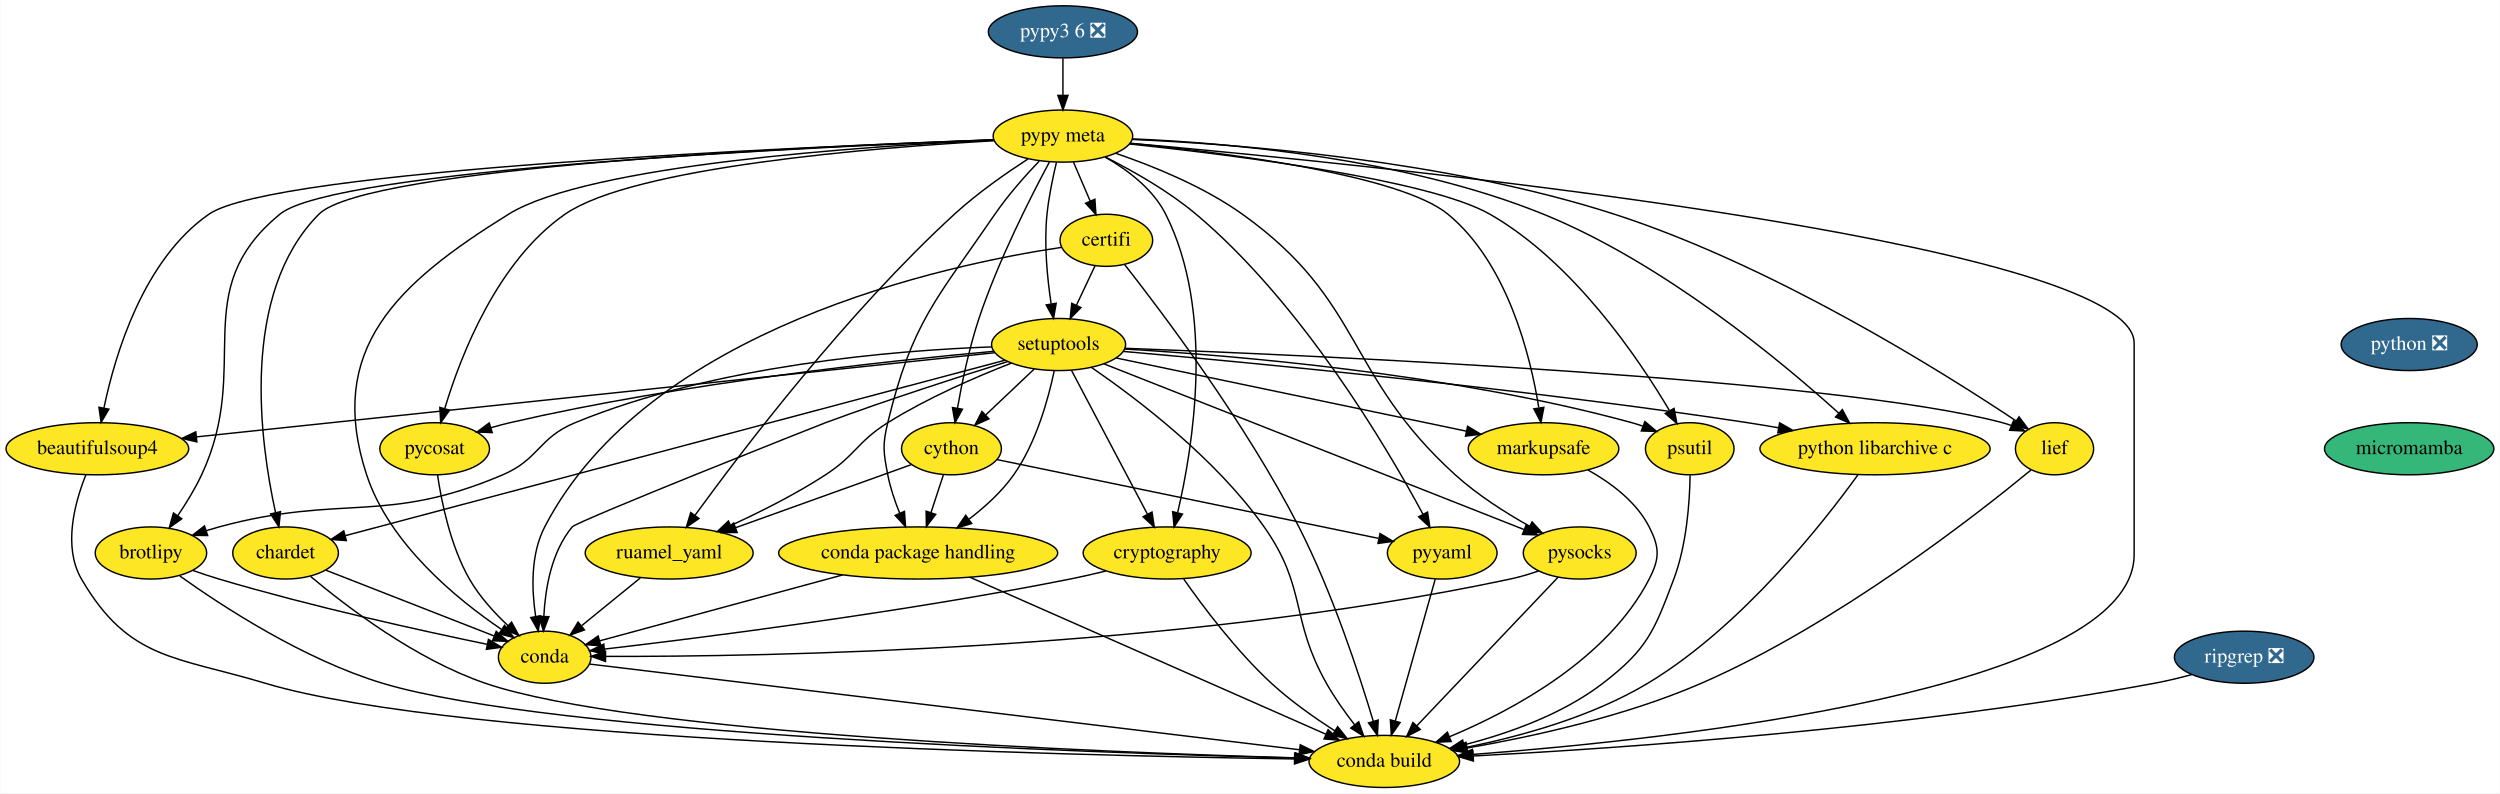
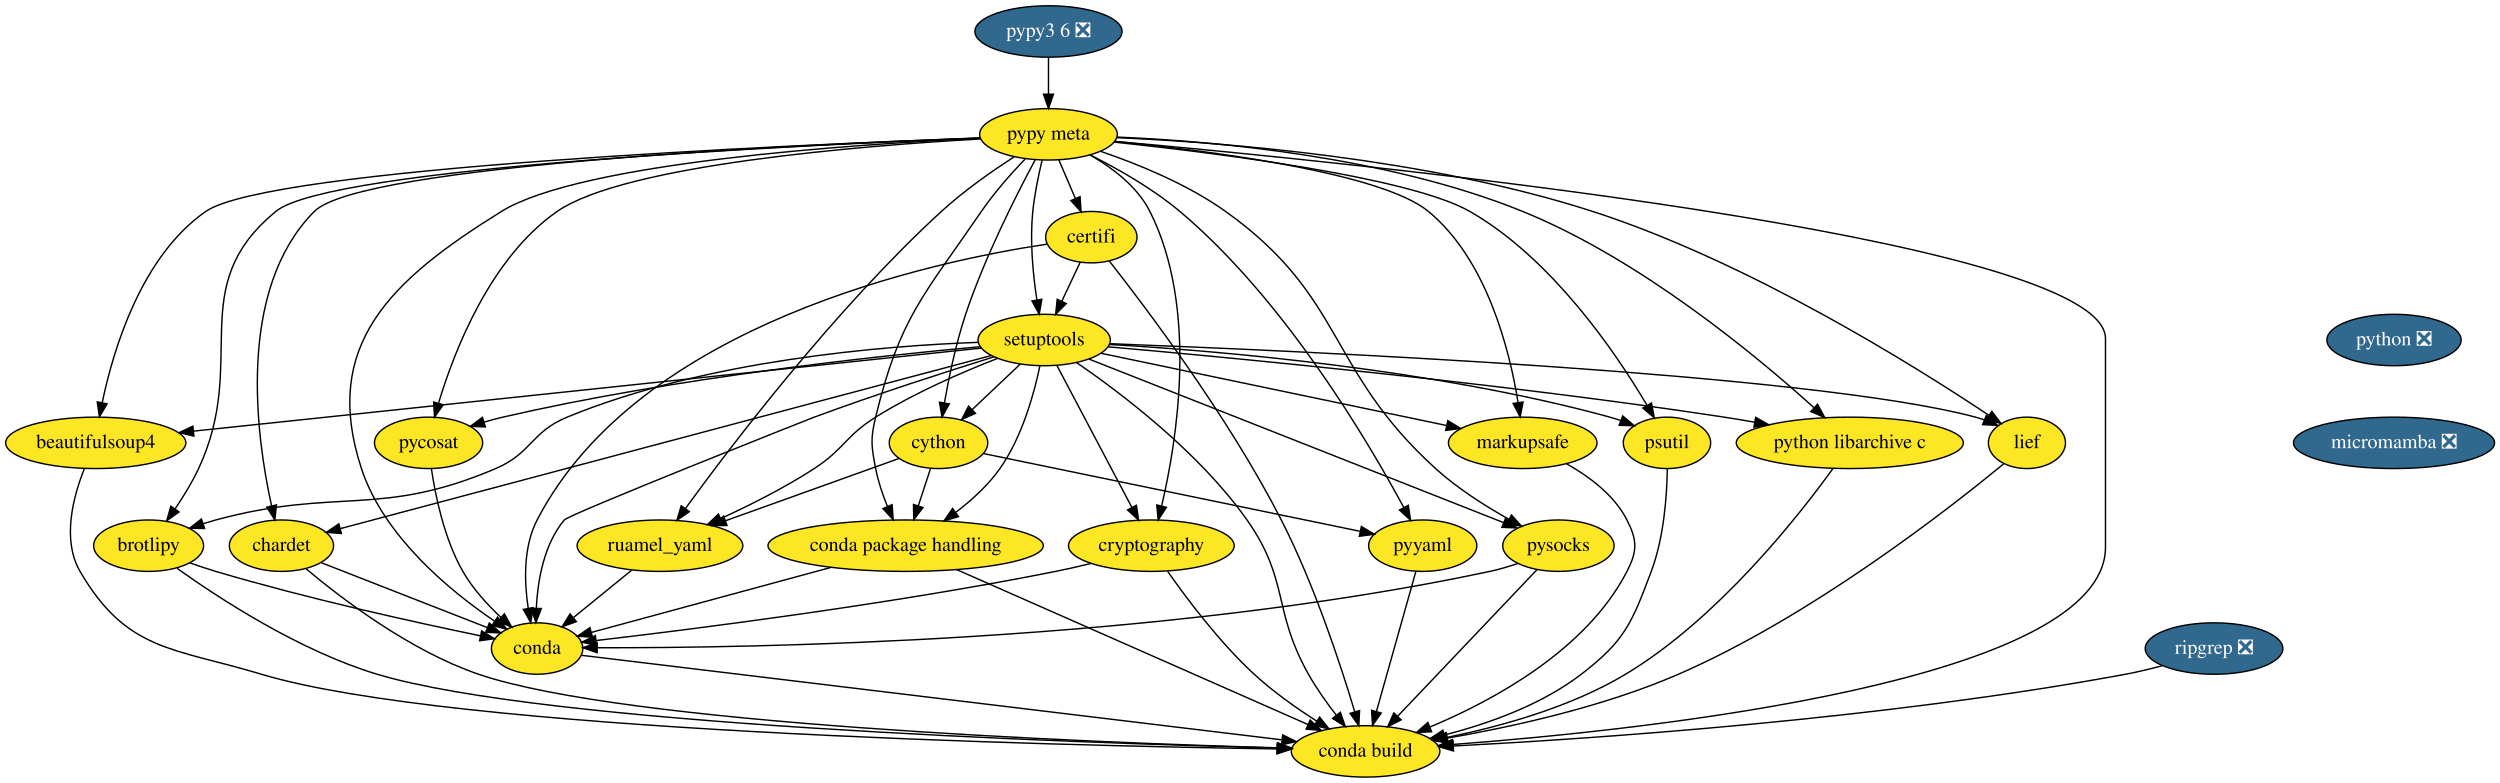
- <svg xmlns="http://www.w3.org/2000/svg" xmlns:xlink="http://www.w3.org/1999/xlink" width="1727pt" height="548pt" viewBox="0.00 0.00 1726.54 548.00">
+ <svg xmlns="http://www.w3.org/2000/svg" xmlns:xlink="http://www.w3.org/1999/xlink" width="1750pt" height="548pt" viewBox="0.00 0.00 1750.24 548.00">
  <g id="graph0" class="graph" transform="scale(1 1) rotate(0) translate(4 544)">
-     <polygon fill="white" stroke="transparent" points="-4,4 -4,-544 1722.54,-544 1722.54,4 -4,4" />
+     <polygon fill="white" stroke="transparent" points="-4,4 -4,-544 1746.24,-544 1746.24,4 -4,4" />
    <g id="node1" class="node">
      <g id="a_node1">
        <a xlink:href="https://github.com/conda-forge/beautifulsoup4-feedstock" xlink:title="beautifulsoup4">
          <ellipse fill="#fde725" stroke="black" cx="63.04" cy="-234" rx="63.09" ry="18" />
          <text text-anchor="middle" x="63.04" y="-230.3" font-family="Times,serif" font-size="14.00">beautifulsoup4</text>
        </a>
      </g>
    </g>
    <g id="node2" class="node">
      <g id="a_node2">
        <a xlink:href="https://github.com/conda-forge/conda-build-feedstock" xlink:title="conda build">
          <ellipse fill="#fde725" stroke="black" cx="952.04" cy="-18" rx="52" ry="18" />
          <text text-anchor="middle" x="952.04" y="-14.3" font-family="Times,serif" font-size="14.00">conda build</text>
        </a>
      </g>
    </g>
    <g id="edge1" class="edge">
      <path fill="none" stroke="black" d="M55.1,-216.01C47.52,-197.12 39.03,-166.33 52.04,-144 84.71,-87.94 116.91,-90.68 179.04,-72 311.63,-32.13 730.82,-22.11 889.95,-19.71" />
      <polygon fill="black" stroke="black" points="890.1,-23.21 900.05,-19.57 890,-16.21 890.1,-23.21" />
    </g>
    <g id="node3" class="node">
      <g id="a_node3">
        <a xlink:href="https://github.com/conda-forge/brotlipy-feedstock" xlink:title="brotlipy">
          <ellipse fill="#fde725" stroke="black" cx="100.04" cy="-162" rx="38.5" ry="18" />
          <text text-anchor="middle" x="100.04" y="-158.3" font-family="Times,serif" font-size="14.00">brotlipy</text>
        </a>
      </g>
    </g>
    <g id="edge2" class="edge">
      <path fill="none" stroke="black" d="M119.97,-146.13C149.04,-125.37 205.56,-88.38 260.04,-72 377.1,-36.81 743.24,-24.11 890.15,-20.35" />
      <polygon fill="black" stroke="black" points="890.43,-23.85 900.34,-20.1 890.25,-16.85 890.43,-23.85" />
    </g>
    <g id="node4" class="node">
      <g id="a_node4">
        <a xlink:href="https://github.com/conda-forge/conda-feedstock" xlink:title="conda">
          <ellipse fill="#fde725" stroke="black" cx="372.04" cy="-90" rx="32" ry="18" />
          <text text-anchor="middle" x="372.04" y="-86.3" font-family="Times,serif" font-size="14.00">conda</text>
        </a>
      </g>
    </g>
    <g id="edge3" class="edge">
      <path fill="none" stroke="black" d="M128.95,-149.95C134.89,-147.85 141.14,-145.76 147.04,-144 211.1,-124.94 287.03,-108.25 332.28,-98.91" />
      <polygon fill="black" stroke="black" points="333.18,-102.3 342.27,-96.87 331.77,-95.44 333.18,-102.3" />
    </g>
    <g id="edge4" class="edge">
      <path fill="none" stroke="black" d="M403.23,-85.24C496.05,-74.03 771.66,-40.77 893.27,-26.09" />
      <polygon fill="black" stroke="black" points="893.99,-29.53 903.5,-24.86 893.15,-22.58 893.99,-29.53" />
    </g>
    <g id="node5" class="node">
      <g id="a_node5">
        <a xlink:href="https://github.com/conda-forge/certifi-feedstock" xlink:title="certifi">
          <ellipse fill="#fde725" stroke="black" cx="760.04" cy="-378" rx="32" ry="18" />
          <text text-anchor="middle" x="760.04" y="-374.3" font-family="Times,serif" font-size="14.00">certifi</text>
        </a>
      </g>
    </g>
    <g id="edge5" class="edge">
      <path fill="none" stroke="black" d="M772.67,-361.23C798.12,-328.84 856.32,-251.83 893.04,-180 916.15,-134.79 934.66,-78.37 944.44,-45.73" />
      <polygon fill="black" stroke="black" points="947.83,-46.6 947.3,-36.02 941.11,-44.62 947.83,-46.6" />
    </g>
    <g id="edge6" class="edge">
      <path fill="none" stroke="black" d="M729.04,-373.12C650.24,-361.33 443.47,-317.84 372.04,-180 362.24,-161.08 363,-136.71 365.79,-118.26" />
      <polygon fill="black" stroke="black" points="369.28,-118.62 367.6,-108.16 362.39,-117.39 369.28,-118.62" />
    </g>
    <g id="node6" class="node">
      <g id="a_node6">
        <a xlink:href="https://github.com/conda-forge/setuptools-feedstock" xlink:title="setuptools">
          <ellipse fill="#fde725" stroke="black" cx="727.04" cy="-306" rx="46.29" ry="18" />
          <text text-anchor="middle" x="727.04" y="-302.3" font-family="Times,serif" font-size="14.00">setuptools</text>
        </a>
      </g>
    </g>
    <g id="edge7" class="edge">
      <path fill="none" stroke="black" d="M752.22,-360.41C748.38,-352.25 743.65,-342.22 739.33,-333.07" />
      <polygon fill="black" stroke="black" points="742.47,-331.51 735.04,-323.96 736.14,-334.49 742.47,-331.51" />
    </g>
    <g id="edge8" class="edge">
      <path fill="none" stroke="black" d="M682.96,-300.35C569.76,-288.42 268.18,-256.63 131.76,-242.24" />
      <polygon fill="black" stroke="black" points="131.76,-238.72 121.44,-241.16 131.02,-245.69 131.76,-238.72" />
    </g>
    <g id="edge9" class="edge">
      <path fill="none" stroke="black" d="M749.7,-290.21C780.49,-269.08 835.55,-227.52 869.04,-180 898.81,-137.77 886.7,-117.02 912.04,-72 917.62,-62.1 924.82,-51.98 931.58,-43.26" />
      <polygon fill="black" stroke="black" points="934.36,-45.39 937.86,-35.39 928.89,-41.03 934.36,-45.39" />
    </g>
    <g id="edge10" class="edge">
      <path fill="none" stroke="black" d="M680.95,-304.36C614.8,-301.99 490.22,-292.02 393.04,-252 367.72,-241.57 368.24,-226.73 343.04,-216 261.57,-181.28 232.54,-203.14 147.04,-180 144.12,-179.21 141.13,-178.32 138.13,-177.37" />
      <polygon fill="black" stroke="black" points="139.23,-174.05 128.64,-174.19 137.01,-180.69 139.23,-174.05" />
    </g>
    <g id="edge11" class="edge">
      <path fill="none" stroke="black" d="M691.93,-294.25C659.15,-284.02 608.96,-267.87 566.04,-252 561.11,-250.18 394.41,-184.04 391.04,-180 376.76,-162.88 372.45,-137.6 371.46,-118.35" />
      <polygon fill="black" stroke="black" points="374.95,-118.01 371.21,-108.1 367.95,-118.18 374.95,-118.01" />
    </g>
    <g id="node7" class="node">
      <g id="a_node7">
        <a xlink:href="https://github.com/conda-forge/chardet-feedstock" xlink:title="chardet">
          <ellipse fill="#fde725" stroke="black" cx="193.04" cy="-162" rx="36.5" ry="18" />
          <text text-anchor="middle" x="193.04" y="-158.3" font-family="Times,serif" font-size="14.00">chardet</text>
        </a>
      </g>
    </g>
    <g id="edge12" class="edge">
      <path fill="none" stroke="black" d="M689.92,-295.13C593.42,-269.47 335.21,-200.8 234.28,-173.97" />
      <polygon fill="black" stroke="black" points="235.02,-170.54 224.45,-171.35 233.22,-177.3 235.02,-170.54" />
    </g>
    <g id="node8" class="node">
      <g id="a_node8">
        <a xlink:href="https://github.com/conda-forge/cython-feedstock" xlink:title="cython">
          <ellipse fill="#fde725" stroke="black" cx="653.04" cy="-234" rx="34.5" ry="18" />
          <text text-anchor="middle" x="653.04" y="-230.3" font-family="Times,serif" font-size="14.00">cython</text>
        </a>
      </g>
    </g>
    <g id="edge13" class="edge">
      <path fill="none" stroke="black" d="M710.25,-289.12C700.37,-279.77 687.71,-267.79 676.82,-257.49" />
      <polygon fill="black" stroke="black" points="678.93,-254.67 669.26,-250.34 674.12,-259.75 678.93,-254.67" />
    </g>
    <g id="node9" class="node">
      <g id="a_node9">
        <a xlink:href="https://github.com/conda-forge/ruamel_yaml-feedstock" xlink:title="ruamel_yaml">
          <ellipse fill="#fde725" stroke="black" cx="458.04" cy="-162" rx="58" ry="18" />
          <text text-anchor="middle" x="458.04" y="-158.3" font-family="Times,serif" font-size="14.00">ruamel_yaml</text>
        </a>
      </g>
    </g>
    <g id="edge14" class="edge">
      <path fill="none" stroke="black" d="M694.53,-293.2C670.13,-283.69 636.36,-269.11 609.04,-252 587.92,-238.77 586.94,-229.59 566.04,-216 545.49,-202.63 521.07,-190.38 500.66,-181.03" />
      <polygon fill="black" stroke="black" points="501.85,-177.72 491.29,-176.81 498.97,-184.11 501.85,-177.72" />
    </g>
    <g id="node10" class="node">
      <g id="a_node10">
        <a xlink:href="https://github.com/conda-forge/conda-package-handling-feedstock" xlink:title="conda package handling">
          <ellipse fill="#fde725" stroke="black" cx="630.04" cy="-162" rx="96.38" ry="18" />
          <text text-anchor="middle" x="630.04" y="-158.3" font-family="Times,serif" font-size="14.00">conda package handling</text>
        </a>
      </g>
    </g>
    <g id="edge15" class="edge">
      <path fill="none" stroke="black" d="M724.05,-287.96C720.09,-269.02 711.71,-238.19 696.04,-216 687.81,-204.33 676.31,-193.88 665.21,-185.4" />
      <polygon fill="black" stroke="black" points="667.01,-182.38 656.86,-179.32 662.88,-188.04 667.01,-182.38" />
    </g>
    <g id="node11" class="node">
      <g id="a_node11">
        <a xlink:href="https://github.com/conda-forge/markupsafe-feedstock" xlink:title="markupsafe">
          <ellipse fill="#fde725" stroke="black" cx="1062.04" cy="-234" rx="52" ry="18" />
          <text text-anchor="middle" x="1062.04" y="-230.3" font-family="Times,serif" font-size="14.00">markupsafe</text>
        </a>
      </g>
    </g>
    <g id="edge16" class="edge">
      <path fill="none" stroke="black" d="M766.79,-296.7C826.96,-284.12 941.29,-260.23 1008.66,-246.16" />
      <polygon fill="black" stroke="black" points="1009.58,-249.54 1018.65,-244.07 1008.14,-242.69 1009.58,-249.54" />
    </g>
    <g id="node12" class="node">
      <g id="a_node12">
        <a xlink:href="https://github.com/conda-forge/psutil-feedstock" xlink:title="psutil">
          <ellipse fill="#fde725" stroke="black" cx="1163.04" cy="-234" rx="30.59" ry="18" />
          <text text-anchor="middle" x="1163.04" y="-230.3" font-family="Times,serif" font-size="14.00">psutil</text>
        </a>
      </g>
    </g>
    <g id="edge17" class="edge">
      <path fill="none" stroke="black" d="M772.67,-302.87C847.18,-298.52 999.12,-285.96 1123.04,-252 1125.53,-251.32 1128.06,-250.52 1130.58,-249.64" />
      <polygon fill="black" stroke="black" points="1132.07,-252.82 1140.15,-245.97 1129.56,-246.28 1132.07,-252.82" />
    </g>
    <g id="node13" class="node">
      <g id="a_node13">
        <a xlink:href="https://github.com/conda-forge/pycosat-feedstock" xlink:title="pycosat">
          <ellipse fill="#fde725" stroke="black" cx="296.04" cy="-234" rx="37.89" ry="18" />
          <text text-anchor="middle" x="296.04" y="-230.3" font-family="Times,serif" font-size="14.00">pycosat</text>
        </a>
      </g>
    </g>
    <g id="edge18" class="edge">
      <path fill="none" stroke="black" d="M682.23,-301.32C610.83,-294.89 467.14,-279.57 348.04,-252 343.71,-251 339.22,-249.79 334.78,-248.49" />
      <polygon fill="black" stroke="black" points="335.8,-245.14 325.21,-245.54 333.74,-251.83 335.8,-245.14" />
    </g>
    <g id="node14" class="node">
      <g id="a_node14">
        <a xlink:href="https://github.com/conda-forge/pysocks-feedstock" xlink:title="pysocks">
          <ellipse fill="#fde725" stroke="black" cx="1087.04" cy="-162" rx="39" ry="18" />
          <text text-anchor="middle" x="1087.04" y="-158.3" font-family="Times,serif" font-size="14.00">pysocks</text>
        </a>
      </g>
    </g>
    <g id="edge19" class="edge">
      <path fill="none" stroke="black" d="M758.36,-292.65C824.2,-266.68 976.8,-206.48 1048.51,-178.2" />
      <polygon fill="black" stroke="black" points="1050.05,-181.35 1058.07,-174.43 1047.48,-174.84 1050.05,-181.35" />
    </g>
    <g id="node15" class="node">
      <g id="a_node15">
        <a xlink:href="https://github.com/conda-forge/python-libarchive-c-feedstock" xlink:title="python libarchive c">
          <ellipse fill="#fde725" stroke="black" cx="1291.04" cy="-234" rx="79.5" ry="18" />
          <text text-anchor="middle" x="1291.04" y="-230.3" font-family="Times,serif" font-size="14.00">python libarchive c</text>
        </a>
      </g>
    </g>
    <g id="edge20" class="edge">
      <path fill="none" stroke="black" d="M771.83,-301.22C856.38,-293.81 1045.21,-275.99 1203.04,-252 1209.87,-250.96 1216.96,-249.78 1224.04,-248.52" />
      <polygon fill="black" stroke="black" points="1225.14,-251.88 1234.35,-246.64 1223.89,-244.99 1225.14,-251.88" />
    </g>
    <g id="node16" class="node">
      <g id="a_node16">
        <a xlink:href="https://github.com/conda-forge/cryptography-feedstock" xlink:title="cryptography">
          <ellipse fill="#fde725" stroke="black" cx="802.04" cy="-162" rx="58" ry="18" />
          <text text-anchor="middle" x="802.04" y="-158.3" font-family="Times,serif" font-size="14.00">cryptography</text>
        </a>
      </g>
    </g>
    <g id="edge21" class="edge">
      <path fill="none" stroke="black" d="M735.94,-288.15C748.91,-263.6 773.12,-217.77 788.36,-188.91" />
      <polygon fill="black" stroke="black" points="791.58,-190.3 793.16,-179.82 785.39,-187.03 791.58,-190.3" />
    </g>
    <g id="node17" class="node">
      <g id="a_node17">
        <a xlink:href="https://github.com/conda-forge/lief-feedstock" xlink:title="lief">
          <ellipse fill="#fde725" stroke="black" cx="1415.04" cy="-234" rx="27" ry="18" />
          <text text-anchor="middle" x="1415.04" y="-230.3" font-family="Times,serif" font-size="14.00">lief</text>
        </a>
      </g>
    </g>
    <g id="edge22" class="edge">
      <path fill="none" stroke="black" d="M772.85,-303.41C901.51,-298.61 1264.25,-282.68 1379.04,-252 1381,-251.48 1382.97,-250.85 1384.94,-250.16" />
      <polygon fill="black" stroke="black" points="1386.66,-253.24 1394.59,-246.21 1384.01,-246.76 1386.66,-253.24" />
    </g>
    <g id="edge23" class="edge">
      <path fill="none" stroke="black" d="M210.3,-145.81C235.06,-125.02 283.02,-88.39 331.04,-72 433.34,-37.08 754.21,-24.38 890.18,-20.49" />
      <polygon fill="black" stroke="black" points="890.52,-23.98 900.42,-20.21 890.33,-16.99 890.52,-23.98" />
    </g>
    <g id="edge24" class="edge">
      <path fill="none" stroke="black" d="M221.01,-150.06C252.34,-137.81 303.15,-117.94 337.07,-104.68" />
      <polygon fill="black" stroke="black" points="338.55,-107.86 346.59,-100.95 336,-101.34 338.55,-107.86" />
    </g>
    <g id="edge26" class="edge">
      <path fill="none" stroke="black" d="M625.52,-223.12C594.01,-211.81 541.88,-193.09 504.14,-179.55" />
      <polygon fill="black" stroke="black" points="504.99,-176.13 494.39,-176.05 502.62,-182.72 504.99,-176.13" />
    </g>
    <g id="edge27" class="edge">
      <path fill="none" stroke="black" d="M647.48,-216.05C644.89,-208.18 641.75,-198.62 638.85,-189.79" />
      <polygon fill="black" stroke="black" points="642.17,-188.68 635.72,-180.28 635.52,-190.87 642.17,-188.68" />
    </g>
    <g id="node18" class="node">
      <g id="a_node18">
        <a xlink:href="https://github.com/conda-forge/pyyaml-feedstock" xlink:title="pyyaml">
          <ellipse fill="#fde725" stroke="black" cx="992.04" cy="-162" rx="37.89" ry="18" />
          <text text-anchor="middle" x="992.04" y="-158.3" font-family="Times,serif" font-size="14.00">pyyaml</text>
        </a>
      </g>
    </g>
    <g id="edge25" class="edge">
      <path fill="none" stroke="black" d="M684.63,-226.48C745.37,-213.94 878.57,-186.43 947.99,-172.1" />
      <polygon fill="black" stroke="black" points="949.08,-175.45 958.16,-170 947.66,-168.59 949.08,-175.45" />
    </g>
    <g id="edge29" class="edge">
      <path fill="none" stroke="black" d="M438.1,-144.76C426.05,-134.96 410.57,-122.36 397.63,-111.83" />
      <polygon fill="black" stroke="black" points="399.52,-108.85 389.55,-105.25 395.1,-114.28 399.52,-108.85" />
    </g>
    <g id="edge30" class="edge">
      <path fill="none" stroke="black" d="M665.73,-145.26C726.16,-118.61 848.23,-64.78 911.69,-36.8" />
      <polygon fill="black" stroke="black" points="913.24,-39.94 920.98,-32.7 910.42,-33.53 913.24,-39.94" />
    </g>
    <g id="edge31" class="edge">
      <path fill="none" stroke="black" d="M577.83,-146.83C528.11,-133.34 454.46,-113.36 410.07,-101.32" />
      <polygon fill="black" stroke="black" points="410.82,-97.89 400.25,-98.65 408.99,-104.65 410.82,-97.89" />
    </g>
    <g id="edge32" class="edge">
      <path fill="none" stroke="black" d="M1092.84,-219.27C1108.54,-210.49 1126.15,-197.44 1135.04,-180 1142.31,-165.75 1142.37,-158.22 1135.04,-144 1106.64,-88.87 1041.47,-53.61 997.08,-35.06" />
      <polygon fill="black" stroke="black" points="998.25,-31.75 987.67,-31.24 995.62,-38.24 998.25,-31.75" />
    </g>
    <g id="edge33" class="edge">
      <path fill="none" stroke="black" d="M1163.29,-215.7C1163,-197.34 1160.99,-167.75 1152.04,-144 1138.4,-107.78 1133.73,-95.59 1103.04,-72 1075.14,-50.55 1037.88,-37.35 1007.35,-29.49" />
      <polygon fill="black" stroke="black" points="1007.83,-26 997.28,-27.02 1006.16,-32.8 1007.83,-26" />
    </g>
    <g id="edge34" class="edge">
      <path fill="none" stroke="black" d="M298.02,-215.95C300.75,-197.27 306.93,-166.92 320.04,-144 326.91,-131.99 337.16,-120.74 346.75,-111.72" />
      <polygon fill="black" stroke="black" points="349.13,-114.28 354.22,-104.99 344.44,-109.08 349.13,-114.28" />
    </g>
    <g id="edge35" class="edge">
      <path fill="none" stroke="black" d="M1072.08,-145.26C1048.39,-120.34 1002.09,-71.64 974.43,-42.54" />
      <polygon fill="black" stroke="black" points="976.92,-40.08 967.49,-35.25 971.84,-44.9 976.92,-40.08" />
    </g>
    <g id="edge36" class="edge">
      <path fill="none" stroke="black" d="M1058.72,-149.59C1052.33,-147.41 1045.53,-145.38 1039.04,-144 807,-94.58 520.67,-90.28 414.37,-90.56" />
      <polygon fill="black" stroke="black" points="414.05,-87.06 404.06,-90.61 414.08,-94.06 414.05,-87.06" />
    </g>
    <g id="edge38" class="edge">
      <path fill="none" stroke="black" d="M1279.31,-216.1C1255.66,-183.34 1198.98,-110.98 1134.04,-72 1095.75,-49.01 1046.89,-35.5 1009.45,-27.88" />
      <polygon fill="black" stroke="black" points="1009.69,-24.36 999.2,-25.88 1008.35,-31.23 1009.69,-24.36" />
    </g>
    <g id="edge39" class="edge">
      <path fill="none" stroke="black" d="M813.48,-144.02C826.7,-125.13 849.76,-94.34 874.04,-72 887.32,-59.79 903.61,-48.28 917.86,-39.12" />
      <polygon fill="black" stroke="black" points="919.82,-42.02 926.43,-33.74 916.1,-36.09 919.82,-42.02" />
    </g>
    <g id="edge40" class="edge">
      <path fill="none" stroke="black" d="M759.66,-149.54C751.53,-147.54 743.05,-145.6 735.04,-144 619.43,-120.96 481.23,-103.53 413.55,-95.64" />
      <polygon fill="black" stroke="black" points="413.64,-92.13 403.31,-94.46 412.84,-99.08 413.64,-92.13" />
    </g>
    <g id="edge41" class="edge">
      <path fill="none" stroke="black" d="M1398.77,-219.3C1361.17,-188.36 1264.35,-112.59 1171.04,-72 1118.52,-49.15 1054.43,-35.1 1009.2,-27.26" />
      <polygon fill="black" stroke="black" points="1009.71,-23.8 999.27,-25.58 1008.55,-30.7 1009.71,-23.8" />
    </g>
    <g id="edge28" class="edge">
      <path fill="none" stroke="black" d="M987.22,-143.87C980.37,-119.56 967.77,-74.82 959.65,-46.01" />
      <polygon fill="black" stroke="black" points="962.97,-44.87 956.89,-36.19 956.23,-46.76 962.97,-44.87" />
    </g>
    <g id="node19" class="node">
      <g id="a_node19">
        <a xlink:href="https://github.com/conda-forge/python-feedstock/pull/376" xlink:title="python ❎">
-           <ellipse fill="#31688e" stroke="black" cx="1660.04" cy="-306" rx="47" ry="18" />
-           <text text-anchor="middle" x="1660.04" y="-302.3" font-family="Times,serif" font-size="14.00" fill="white">python ❎</text>
+           <ellipse fill="#31688e" stroke="black" cx="1672.04" cy="-306" rx="47" ry="18" />
+           <text text-anchor="middle" x="1672.04" y="-302.3" font-family="Times,serif" font-size="14.00" fill="white">python ❎</text>
        </a>
      </g>
    </g>
    <g id="node20" class="node">
      <g id="a_node20">
-         <a xlink:href="https://github.com/conda-forge/micromamba-feedstock" xlink:title="micromamba">
-           <ellipse fill="#35b779" stroke="black" cx="1660.04" cy="-234" rx="58.5" ry="18" />
-           <text text-anchor="middle" x="1660.04" y="-230.3" font-family="Times,serif" font-size="14.00">micromamba</text>
+         <a xlink:href="https://github.com/conda-forge/micromamba-feedstock/pull/12" xlink:title="micromamba ❎">
+           <ellipse fill="#31688e" stroke="black" cx="1672.04" cy="-234" rx="70.39" ry="18" />
+           <text text-anchor="middle" x="1672.04" y="-230.3" font-family="Times,serif" font-size="14.00" fill="white">micromamba ❎</text>
        </a>
      </g>
    </g>
    <g id="node21" class="node">
      <g id="a_node21">
        <a xlink:href="https://github.com/conda-forge/pypy3.6-feedstock/pull/25" xlink:title="pypy3 6 ❎">
          <ellipse fill="#31688e" stroke="black" cx="730.04" cy="-522" rx="51.5" ry="18" />
          <text text-anchor="middle" x="730.04" y="-518.3" font-family="Times,serif" font-size="14.00" fill="white">pypy3 6 ❎</text>
        </a>
      </g>
    </g>
    <g id="node22" class="node">
      <g id="a_node22">
        <a xlink:href="https://github.com/conda-forge/pypy-meta-feedstock" xlink:title="pypy meta">
          <ellipse fill="#fde725" stroke="black" cx="730.04" cy="-450" rx="48.19" ry="18" />
          <text text-anchor="middle" x="730.04" y="-446.3" font-family="Times,serif" font-size="14.00">pypy meta</text>
        </a>
      </g>
    </g>
    <g id="edge42" class="edge">
      <path fill="none" stroke="black" d="M730.04,-503.7C730.04,-495.98 730.04,-486.71 730.04,-478.11" />
      <polygon fill="black" stroke="black" points="733.54,-478.1 730.04,-468.1 726.54,-478.1 733.54,-478.1" />
    </g>
    <g id="edge43" class="edge">
      <path fill="none" stroke="black" d="M682.15,-447.4C549.5,-442.58 184.18,-426.66 140.04,-396 94.88,-364.63 75.33,-299.37 67.59,-262.29" />
      <polygon fill="black" stroke="black" points="70.97,-261.34 65.62,-252.2 64.1,-262.68 70.97,-261.34" />
    </g>
    <g id="edge44" class="edge">
      <path fill="none" stroke="black" d="M776.33,-445.06C938.34,-430.65 1470.04,-377.97 1470.04,-307 1470.04,-307 1470.04,-307 1470.04,-161 1470.04,-67.28 1150.67,-33.19 1013.47,-22.87" />
      <polygon fill="black" stroke="black" points="1013.36,-19.35 1003.13,-22.11 1012.85,-26.33 1013.36,-19.35" />
    </g>
    <g id="edge45" class="edge">
      <path fill="none" stroke="black" d="M682.32,-447.33C557.2,-442.53 226.76,-427.03 189.04,-396 124.55,-342.93 170.43,-291.65 135.04,-216 130.54,-206.36 124.45,-196.46 118.63,-187.86" />
      <polygon fill="black" stroke="black" points="121.33,-185.62 112.72,-179.44 115.6,-189.64 121.33,-185.62" />
    </g>
    <g id="edge46" class="edge">
      <path fill="none" stroke="black" d="M682.22,-447.17C592.31,-442.97 402.16,-430.2 347.04,-396 269.65,-347.97 220.63,-302.54 249.04,-216 264.65,-168.48 310.88,-130.47 342,-109.34" />
      <polygon fill="black" stroke="black" points="344.31,-112.01 350.73,-103.58 340.46,-106.16 344.31,-112.01" />
    </g>
    <g id="edge47" class="edge">
      <path fill="none" stroke="black" d="M737.31,-432.05C740.77,-423.97 744.99,-414.12 748.85,-405.11" />
      <polygon fill="black" stroke="black" points="752.13,-406.36 752.85,-395.79 745.69,-403.6 752.13,-406.36" />
    </g>
    <g id="edge48" class="edge">
      <path fill="none" stroke="black" d="M725.58,-431.95C723.11,-421.63 720.29,-408.15 719.04,-396 716.92,-375.3 719.22,-351.85 721.89,-334.22" />
      <polygon fill="black" stroke="black" points="725.39,-334.51 723.56,-324.07 718.48,-333.37 725.39,-334.51" />
    </g>
    <g id="edge49" class="edge">
      <path fill="none" stroke="black" d="M682.17,-447.46C560.84,-443.07 248.6,-428.7 216.04,-396 161.27,-340.99 175.42,-238.38 186.14,-189.81" />
      <polygon fill="black" stroke="black" points="189.56,-190.56 188.42,-180.03 182.74,-188.97 189.56,-190.56" />
    </g>
    <g id="edge50" class="edge">
      <path fill="none" stroke="black" d="M720.72,-432.11C708.05,-408.54 685.46,-364.16 672.04,-324 665.26,-303.68 660.33,-279.91 657.19,-262.05" />
      <polygon fill="black" stroke="black" points="660.62,-261.32 655.51,-252.03 653.72,-262.47 660.62,-261.32" />
    </g>
    <g id="edge52" class="edge">
      <path fill="none" stroke="black" d="M705.91,-434.2C690.6,-424.28 670.79,-410.44 655.04,-396 580.92,-328.04 508.4,-232.74 475.86,-188.02" />
      <polygon fill="black" stroke="black" points="478.6,-185.83 469.9,-179.78 472.92,-189.93 478.6,-185.83" />
    </g>
    <g id="edge53" class="edge">
      <path fill="none" stroke="black" d="M713.66,-432.71C704.05,-422.66 692.07,-409.19 683.04,-396 642.41,-336.62 625.96,-321.94 609.04,-252 605.28,-236.45 606.04,-231.72 609.04,-216 610.75,-207.06 613.94,-197.7 617.33,-189.37" />
      <polygon fill="black" stroke="black" points="620.56,-190.73 621.33,-180.17 614.14,-187.95 620.56,-190.73" />
    </g>
    <g id="edge54" class="edge">
      <path fill="none" stroke="black" d="M776.41,-445.02C843.47,-438.42 963.11,-423.14 996.04,-396 1037.03,-362.23 1052.85,-298.91 1058.74,-262.55" />
      <polygon fill="black" stroke="black" points="1062.27,-262.6 1060.26,-252.2 1055.34,-261.58 1062.27,-262.6" />
    </g>
    <g id="edge55" class="edge">
      <path fill="none" stroke="black" d="M775.89,-444.55C847.82,-436.94 983.27,-419.91 1025.04,-396 1082.53,-363.09 1127.38,-296.91 1148.96,-260.49" />
      <polygon fill="black" stroke="black" points="1152.19,-261.89 1154.18,-251.48 1146.13,-258.38 1152.19,-261.89" />
    </g>
    <g id="edge56" class="edge">
      <path fill="none" stroke="black" d="M682.64,-446.78C599.85,-442.08 433.2,-428.74 386.04,-396 339.36,-363.58 314.15,-298.73 303.08,-262" />
      <polygon fill="black" stroke="black" points="306.33,-260.64 300.2,-252 299.6,-262.58 306.33,-260.64" />
    </g>
    <g id="edge57" class="edge">
      <path fill="none" stroke="black" d="M766.37,-438.14C792.29,-429.31 827.18,-415.19 854.04,-396 938.1,-335.97 924.55,-285.41 1001.04,-216 1016.39,-202.08 1035.88,-189.72 1052.43,-180.45" />
      <polygon fill="black" stroke="black" points="1054.17,-183.48 1061.27,-175.62 1050.82,-177.34 1054.17,-183.48" />
    </g>
    <g id="edge58" class="edge">
      <path fill="none" stroke="black" d="M778.03,-448.07C844.25,-445.31 966.32,-434.85 1062.04,-396 1144.58,-362.5 1226.31,-294.45 1266.09,-258.48" />
      <polygon fill="black" stroke="black" points="1268.45,-261.07 1273.47,-251.74 1263.73,-255.9 1268.45,-261.07" />
    </g>
    <g id="edge59" class="edge">
      <path fill="none" stroke="black" d="M759.26,-435.48C774.71,-426.62 792.25,-413.44 801.04,-396 835.1,-328.45 819.93,-235.25 809.29,-189.93" />
      <polygon fill="black" stroke="black" points="812.63,-188.86 806.84,-179.99 805.83,-190.53 812.63,-188.86" />
    </g>
    <g id="edge60" class="edge">
      <path fill="none" stroke="black" d="M777.85,-447.66C851.22,-444.43 995.23,-433.43 1111.04,-396 1220.41,-360.65 1337.14,-287.47 1388.36,-253.31" />
      <polygon fill="black" stroke="black" points="1390.51,-256.07 1396.86,-247.59 1386.61,-250.27 1390.51,-256.07" />
    </g>
    <g id="edge51" class="edge">
      <path fill="none" stroke="black" d="M759.09,-435.62C778.09,-426.09 802.86,-412.14 822.04,-396 895.18,-334.48 953.75,-235.19 978.83,-188.64" />
      <polygon fill="black" stroke="black" points="981.92,-190.27 983.53,-179.8 975.74,-186.98 981.92,-190.27" />
    </g>
    <g id="node23" class="node">
      <g id="a_node23">
        <a xlink:href="https://github.com/conda-forge/ripgrep-feedstock/pull/15" xlink:title="ripgrep ❎">
          <ellipse fill="#31688e" stroke="black" cx="1546.04" cy="-90" rx="48.19" ry="18" />
          <text text-anchor="middle" x="1546.04" y="-86.3" font-family="Times,serif" font-size="14.00" fill="white">ripgrep ❎</text>
        </a>
      </g>
    </g>
    <g id="edge61" class="edge">
      <path fill="none" stroke="black" d="M1509.89,-77.99C1501.47,-75.73 1492.49,-73.57 1484.04,-72 1315.47,-40.72 1113.2,-26.99 1013.61,-21.76" />
      <polygon fill="black" stroke="black" points="1013.6,-18.26 1003.43,-21.24 1013.24,-25.25 1013.6,-18.26" />
    </g>
  </g>
</svg>
